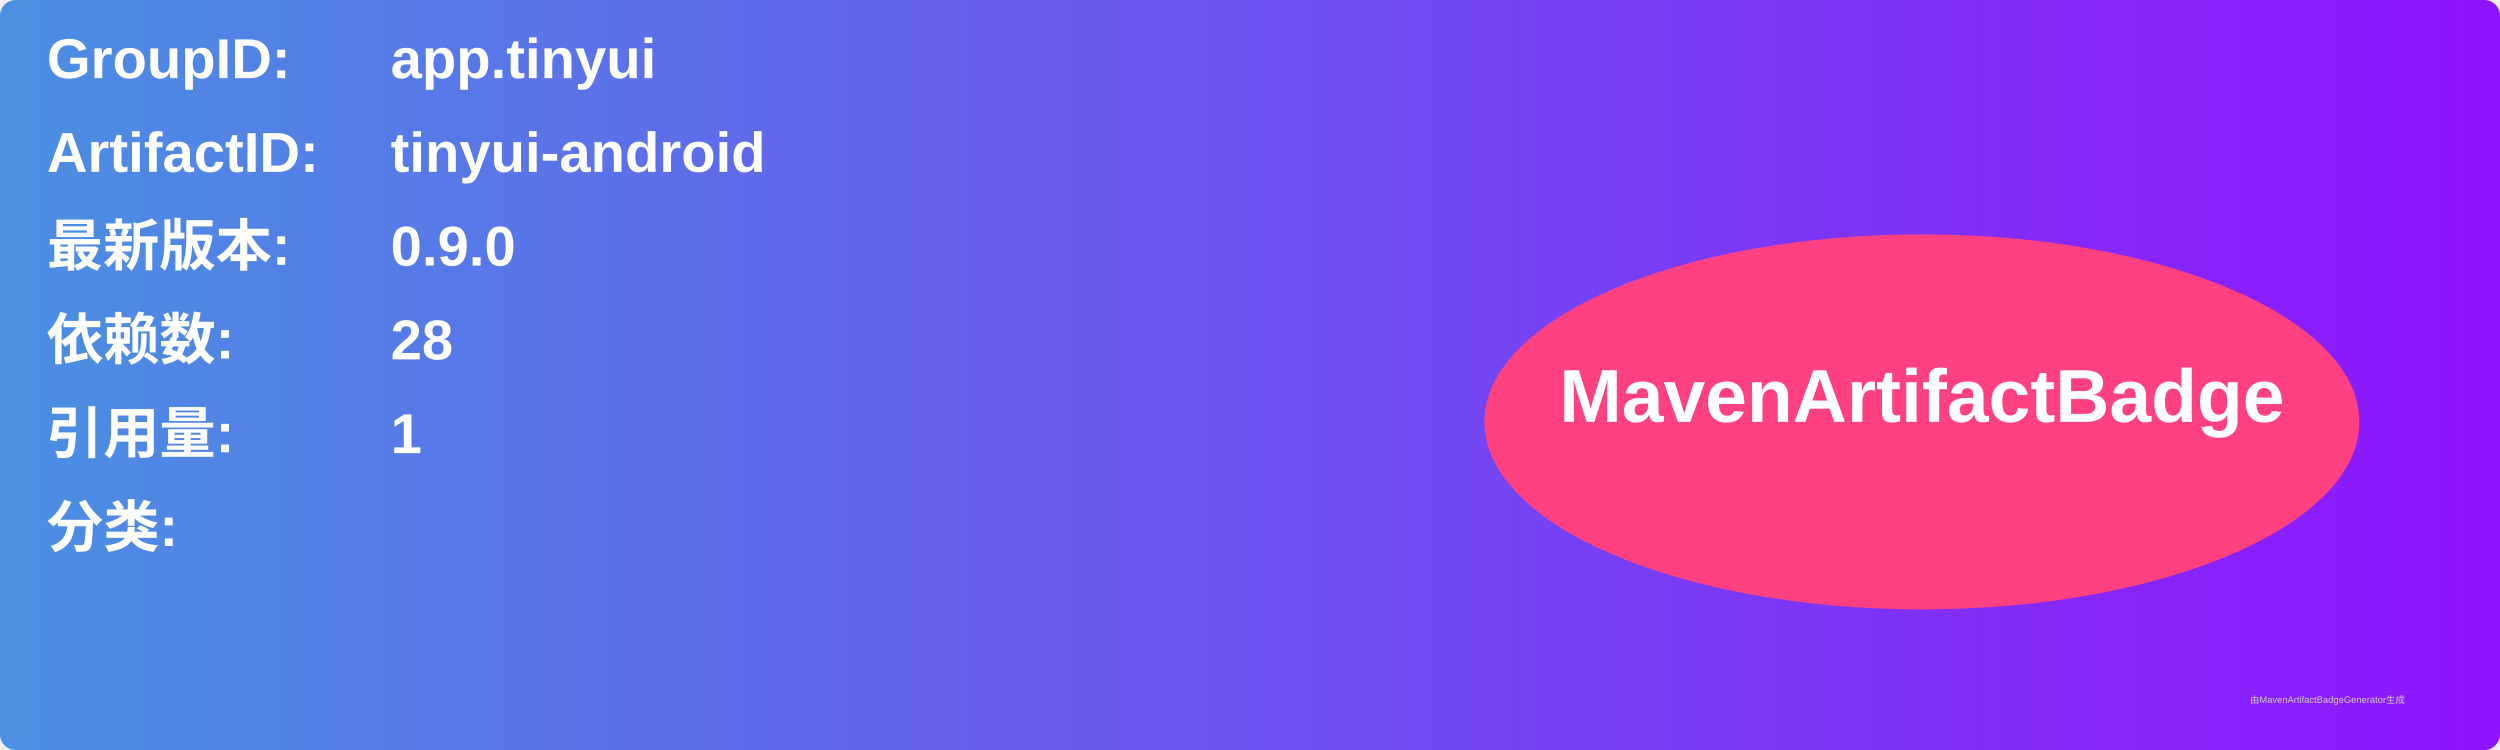
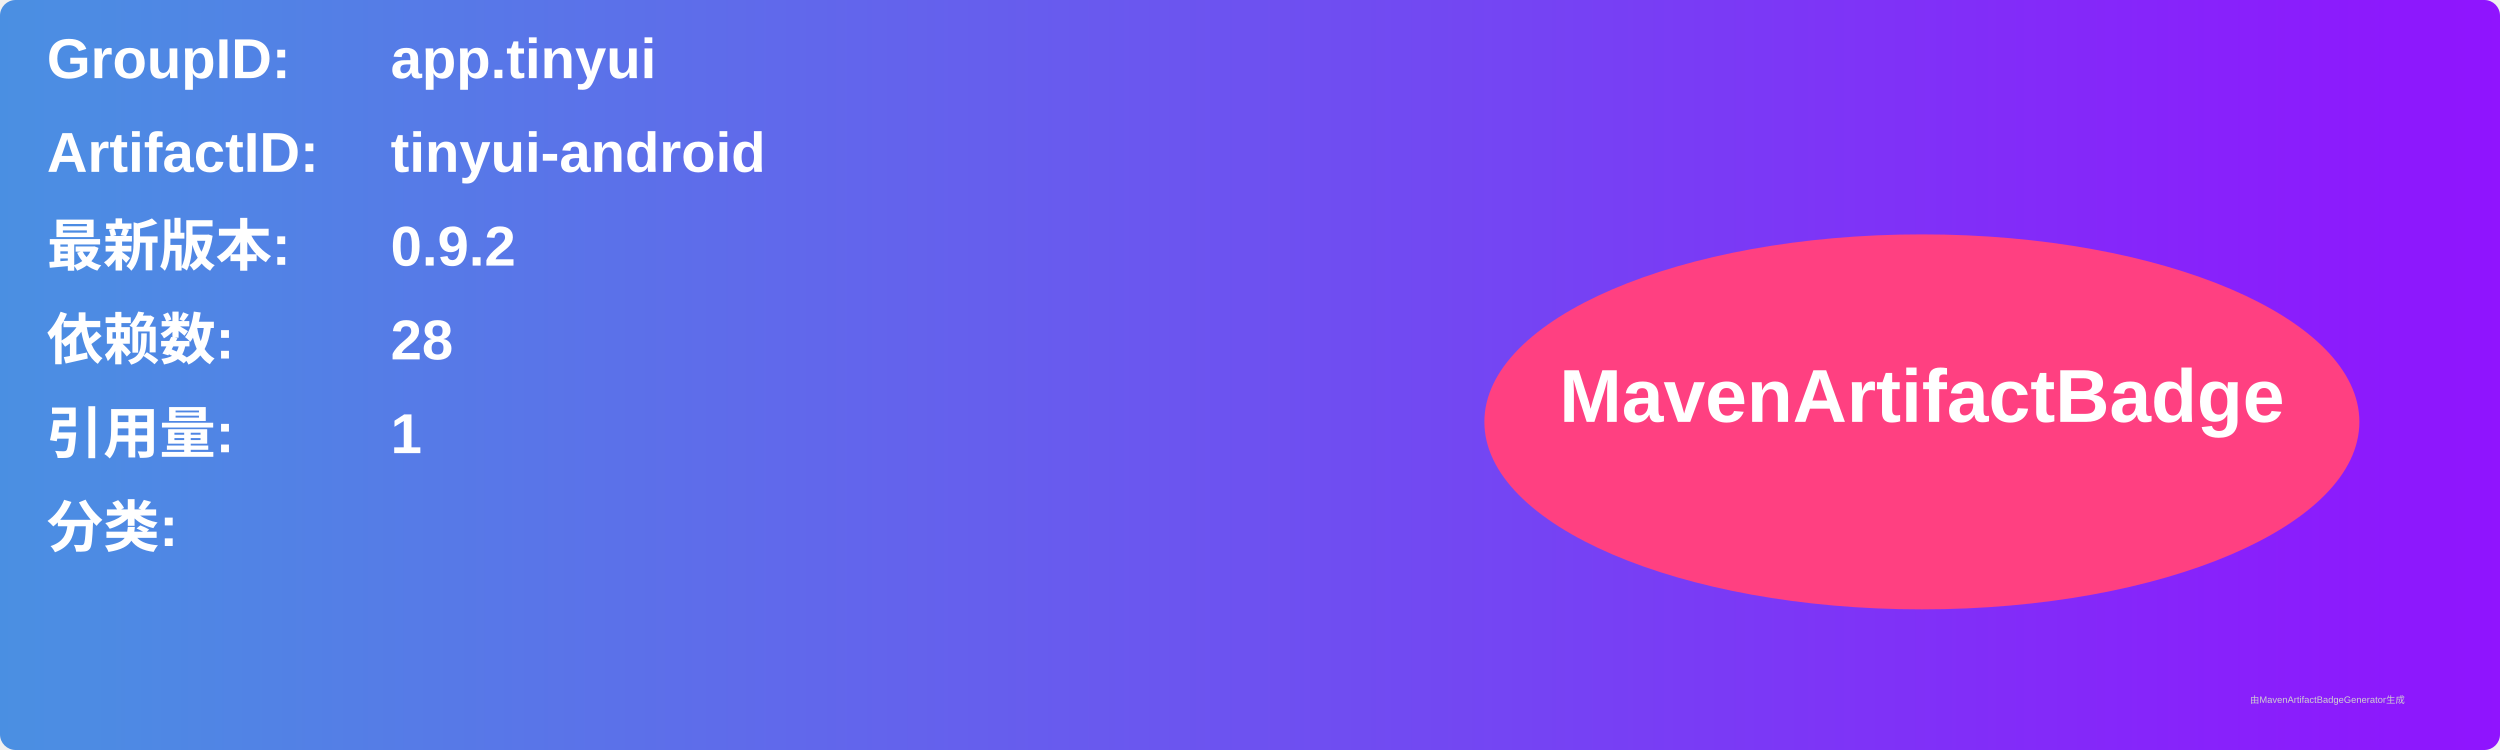
<svg xmlns="http://www.w3.org/2000/svg" width="800" height="240" viewBox="0 0 800 240">
  <linearGradient id="grad" x1="0%" y1="0%" x2="100%" y2="0%">
    <stop offset="0%" stop-color="#4a90e2" />
    <stop offset="100%" stop-color="#9013fe" />
  </linearGradient>
  <rect width="100%" height="100%" rx="5" ry="5" fill="url(#grad)" />
  <g transform="translate(15, 15)">
    <text x="0" y="10" font-family="Arial" font-size="18" fill="white" font-weight="bold" width="260">GroupID:</text>
    <text x="110" y="10" font-family="Arial" font-size="18" fill="white" font-weight="bold" width="460">app.tinyui</text>
    <text x="0" y="40" font-family="Arial" font-size="18" fill="white" font-weight="bold" width="260">ArtifactID:</text>
    <text x="110" y="40" font-family="Arial" font-size="18" fill="white" font-weight="bold" width="460">tinyui-android</text>
    <text x="0" y="70" font-family="Arial" font-size="18" fill="white" font-weight="bold">最新版本:</text>
    <text x="110" y="70" font-family="Arial" font-size="18" fill="white" font-weight="bold">
-       <tspan font-weight="bold">0.9.0</tspan>
+       <tspan font-weight="bold">0.9.2</tspan>
    </text>
    <text x="0" y="100" font-family="Arial" font-size="18" fill="white" font-weight="bold">依赖数: </text>
    <text x="110" y="100" font-family="Arial" font-size="18" fill="white">
      <tspan font-weight="bold">28</tspan>
    </text>
    <text x="0" y="130" font-family="Arial" font-size="18" fill="white" font-weight="bold">引用量: </text>
    <text x="110" y="130" font-family="Arial" font-size="18" fill="white">
      <tspan font-weight="bold">1</tspan>
    </text>
    <text x="0" y="160" font-family="Arial" font-size="18" fill="white" font-weight="bold">分类:</text>
    <text x="10" y="190" font-family="Arial" font-size="10" fill="white">
      <tspan font-weight="bold" />
    </text>
    <ellipse cx="600" cy="120" rx="140" ry="60" fill="#ff4081" />
    <text x="600" y="120" text-anchor="middle" font-family="Arial" font-size="24" fill="white" font-weight="bold">MavenArtifactBadge</text>
  </g>
  <text x="720" y="225" font-family="Arial" font-size="3" fill="#d0d0d0">由MavenArtifactBadgeGenerator生成</text>
</svg>
